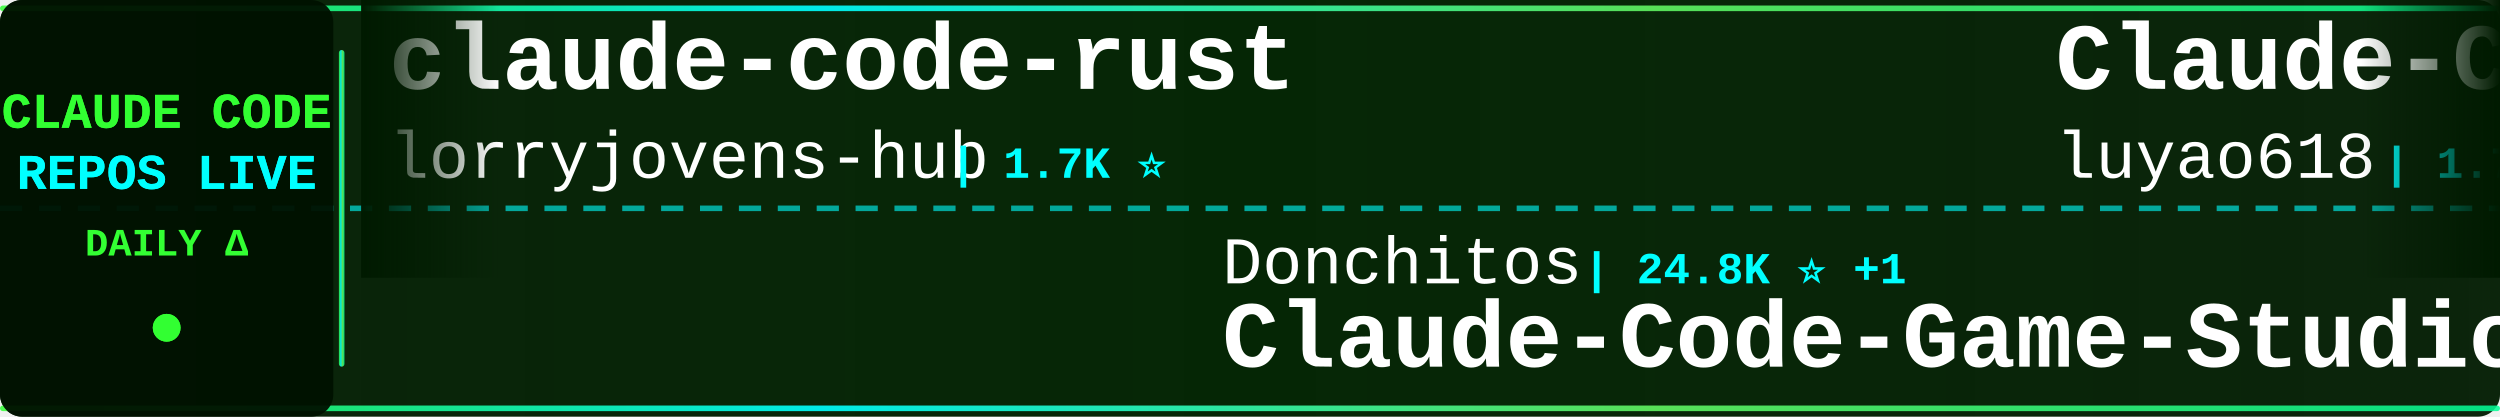
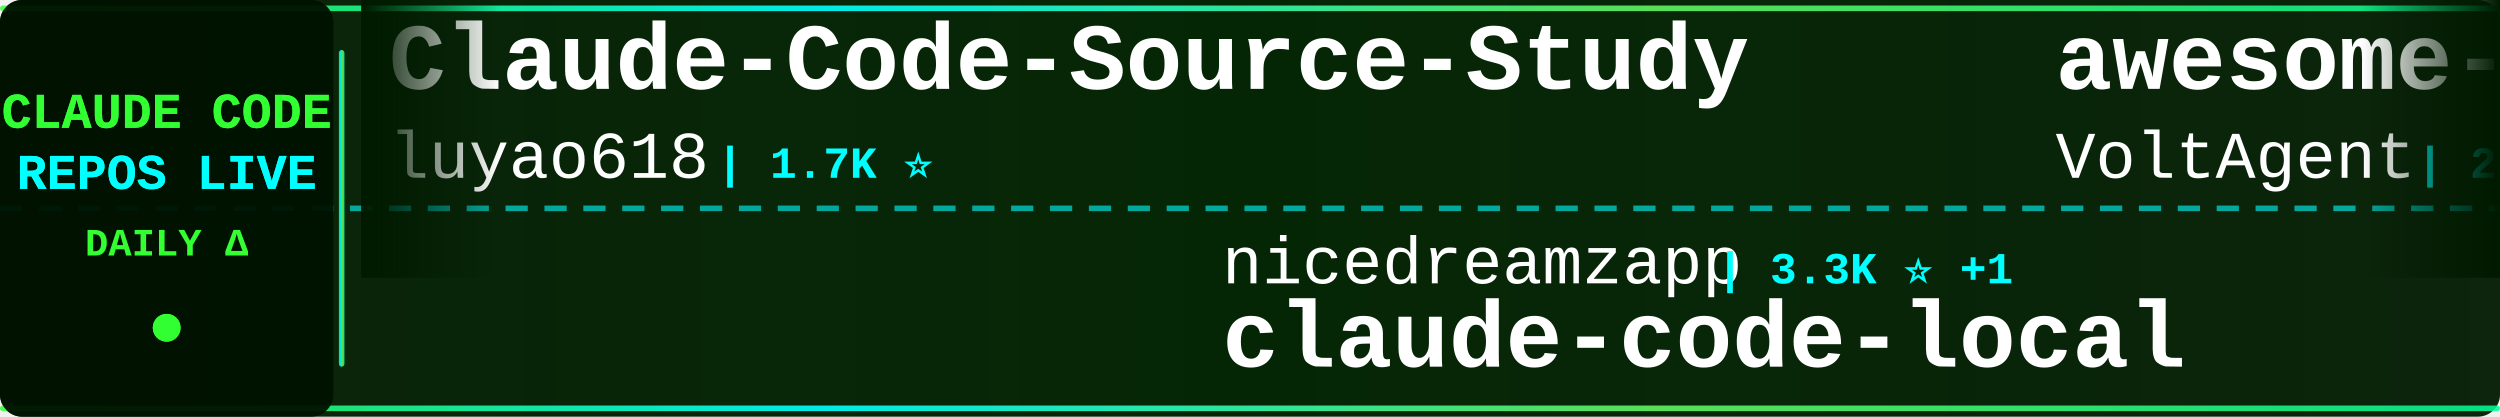
<svg xmlns="http://www.w3.org/2000/svg" width="900" height="150">
  <defs>
    <linearGradient id="tickerBg" x1="0%" y1="0%" x2="100%" y2="0%">
      <stop offset="0%" style="stop-color:#001a00;stop-opacity:0.95" />
      <stop offset="50%" style="stop-color:#002200;stop-opacity:0.98" />
      <stop offset="100%" style="stop-color:#001a00;stop-opacity:0.95" />
    </linearGradient>
    <linearGradient id="borderGrad" x1="0%" y1="0%" x2="100%" y2="0%">
      <stop offset="0%" style="stop-color:#33ff33;stop-opacity:0.85">
        <animate attributeName="stop-opacity" values="0.85;1;0.85" dur="2s" repeatCount="indefinite" />
      </stop>
      <stop offset="33%" style="stop-color:#00ffff;stop-opacity:0.9">
        <animate attributeName="stop-opacity" values="0.9;1;0.9" dur="2.2s" repeatCount="indefinite" />
      </stop>
      <stop offset="66%" style="stop-color:#66ff66;stop-opacity:0.85">
        <animate attributeName="stop-opacity" values="0.85;1;0.85" dur="1.8s" repeatCount="indefinite" />
      </stop>
      <stop offset="100%" style="stop-color:#00ff99;stop-opacity:0.85">
        <animate attributeName="stop-opacity" values="0.85;1;0.85" dur="2s" repeatCount="indefinite" />
      </stop>
    </linearGradient>
    <filter id="textGlow">
      <feGaussianBlur stdDeviation="0.1" result="coloredBlur" />
      <feMerge>
        <feMergeNode in="coloredBlur" />
        <feMergeNode in="SourceGraphic" />
      </feMerge>
    </filter>
    <filter id="metricGlow">
      <feGaussianBlur stdDeviation="0.2" result="coloredBlur" />
      <feMerge>
        <feMergeNode in="coloredBlur" />
        <feMergeNode in="SourceGraphic" />
      </feMerge>
    </filter>
    <linearGradient id="leftFade" x1="0%" y1="0%" x2="100%" y2="0%">
      <stop offset="0%" style="stop-color:#001a00;stop-opacity:1" />
      <stop offset="100%" style="stop-color:#001a00;stop-opacity:0" />
    </linearGradient>
    <linearGradient id="rightFade" x1="0%" y1="0%" x2="100%" y2="0%">
      <stop offset="0%" style="stop-color:#001a00;stop-opacity:0" />
      <stop offset="100%" style="stop-color:#001a00;stop-opacity:1" />
    </linearGradient>
  </defs>
  <rect width="900" height="150" fill="url(#tickerBg)" rx="8" />
  <rect x="0" y="2" width="900" height="2" fill="url(#borderGrad)" rx="1" />
  <rect x="0" y="146" width="900" height="2" fill="url(#borderGrad)" rx="1" />
  <line x1="0" y1="75" x2="900" y2="75" stroke="#00ffff" stroke-width="2" stroke-dasharray="8 6" opacity="0.6" />
  <rect x="0" y="0" width="120" height="150" fill="#001100" opacity="0.95" rx="8" />
  <text x="60" y="46" font-family="'Courier New', monospace" font-size="18" font-weight="bold" fill="#33ff33" text-anchor="middle" filter="url(#textGlow)">
    CLAUDE CODE
  </text>
  <text x="60" y="68" font-family="'Courier New', monospace" font-size="18" font-weight="bold" fill="#00ffff" text-anchor="middle" filter="url(#textGlow)">
    REPOS LIVE
  </text>
  <text x="60" y="92" font-family="'Courier New', monospace" font-size="14" font-weight="bold" fill="#33ff33" text-anchor="middle">
    DAILY Δ
  </text>
  <circle cx="60" cy="118" r="5" fill="#33ff33" filter="url(#metricGlow)">
    <animate attributeName="r" values="4;6;4" dur="1.5s" repeatCount="indefinite" />
    <animate attributeName="opacity" values="0.6;1;0.6" dur="1.5s" repeatCount="indefinite" />
  </circle>
  <rect x="122" y="18" width="2" height="114" fill="url(#borderGrad)" rx="1" />
  <clipPath id="tickerClip">
    <rect x="130" y="0" width="770" height="150" />
  </clipPath>
  <g clip-path="url(#tickerClip)">
    <g id="tickerItems">
      <animateTransform attributeName="transform" attributeType="XML" type="translate" from="0 0" to="-3000 0" dur="54s" repeatCount="indefinite" />
      <g transform="translate(0, 0)">
-         <text x="140" y="32" font-family="'Courier New', monospace" font-size="34" font-weight="bold" fill="#ffffff">claude-code-rust</text>
-         <text x="140" y="64" font-family="'Courier New', monospace" font-size="24" font-weight="normal" fill="#ffffff" opacity="1.0">lorryjovens-hub</text>
-         <text x="342" y="64" font-family="'Courier New', monospace" font-size="16" font-weight="bold" fill="#00ffff"> | 1.7K ⭐</text>
-       </g>
-       <g transform="translate(300, 0)">
-         <text x="140" y="102" font-family="'Courier New', monospace" font-size="24" font-weight="normal" fill="#ffffff" opacity="1.0">Donchitos</text>
-         <text x="270" y="102" font-family="'Courier New', monospace" font-size="16" font-weight="bold" fill="#00ffff"> | 24.8K ⭐ +1</text>
-         <text x="140" y="132" font-family="'Courier New', monospace" font-size="34" font-weight="bold" fill="#ffffff">Claude-Code-Game-Studios</text>
-       </g>
-       <g transform="translate(600, 0)">
        <text x="140" y="32" font-family="'Courier New', monospace" font-size="34" font-weight="bold" fill="#ffffff">Claude-Code-Source-Study</text>
        <text x="140" y="64" font-family="'Courier New', monospace" font-size="24" font-weight="normal" fill="#ffffff" opacity="1.0">luyao618</text>
        <text x="258" y="64" font-family="'Courier New', monospace" font-size="16" font-weight="bold" fill="#00ffff"> | 1.7K ⭐</text>
      </g>
+       <g transform="translate(300, 0)">
+         <text x="140" y="102" font-family="'Courier New', monospace" font-size="24" font-weight="normal" fill="#ffffff" opacity="1.0">nicedreamzapp</text>
+         <text x="318" y="102" font-family="'Courier New', monospace" font-size="16" font-weight="bold" fill="#00ffff"> | 3.3K ⭐ +1</text>
+         <text x="140" y="132" font-family="'Courier New', monospace" font-size="34" font-weight="bold" fill="#ffffff">claude-code-local</text>
+       </g>
+       <g transform="translate(600, 0)">
+         <text x="140" y="32" font-family="'Courier New', monospace" font-size="34" font-weight="bold" fill="#ffffff">awesome-claude-code-suba...</text>
+         <text x="140" y="64" font-family="'Courier New', monospace" font-size="24" font-weight="normal" fill="#ffffff" opacity="1.0">VoltAgent</text>
+         <text x="270" y="64" font-family="'Courier New', monospace" font-size="16" font-weight="bold" fill="#00ffff"> | 24.9K ⭐ +3</text>
+       </g>
      <g transform="translate(900, 0)">
-         <text x="140" y="102" font-family="'Courier New', monospace" font-size="24" font-weight="normal" fill="#ffffff" opacity="1.0">centminmod</text>
-         <text x="282" y="102" font-family="'Courier New', monospace" font-size="16" font-weight="bold" fill="#00ffff"> | 2.6K ⭐ +2</text>
-         <text x="140" y="132" font-family="'Courier New', monospace" font-size="34" font-weight="bold" fill="#ffffff">my-claude-code-setup</text>
+         <text x="140" y="102" font-family="'Courier New', monospace" font-size="24" font-weight="normal" fill="#ffffff" opacity="1.0">shanraisshan</text>
+         <text x="306" y="102" font-family="'Courier New', monospace" font-size="16" font-weight="bold" fill="#00ffff"> | 65.6K ⭐ +4</text>
+         <text x="140" y="132" font-family="'Courier New', monospace" font-size="34" font-weight="bold" fill="#ffffff">claude-code-best-practic...</text>
      </g>
      <g transform="translate(1200, 0)">
-         <text x="140" y="32" font-family="'Courier New', monospace" font-size="34" font-weight="bold" fill="#ffffff">claude-code-engineering</text>
-         <text x="140" y="64" font-family="'Courier New', monospace" font-size="24" font-weight="normal" fill="#ffffff" opacity="1.0">huangjia2019</text>
-         <text x="306" y="64" font-family="'Courier New', monospace" font-size="16" font-weight="bold" fill="#00ffff"> | 1.1K ⭐</text>
+         <text x="140" y="32" font-family="'Courier New', monospace" font-size="34" font-weight="bold" fill="#ffffff">claude-code-reverse</text>
+         <text x="140" y="64" font-family="'Courier New', monospace" font-size="24" font-weight="normal" fill="#ffffff" opacity="1.0">Yuyz0112</text>
+         <text x="258" y="64" font-family="'Courier New', monospace" font-size="16" font-weight="bold" fill="#00ffff"> | 2.4K ⭐</text>
      </g>
      <g transform="translate(1500, 0)">
-         <text x="140" y="102" font-family="'Courier New', monospace" font-size="24" font-weight="normal" fill="#ffffff" opacity="1.0">huangserva</text>
-         <text x="282" y="102" font-family="'Courier New', monospace" font-size="16" font-weight="bold" fill="#00ffff"> | 627 ⭐</text>
-         <text x="140" y="132" font-family="'Courier New', monospace" font-size="34" font-weight="bold" fill="#ffffff">claude-code-cli</text>
+         <text x="140" y="102" font-family="'Courier New', monospace" font-size="24" font-weight="normal" fill="#ffffff" opacity="1.0">lorryjovens-hub</text>
+         <text x="342" y="102" font-family="'Courier New', monospace" font-size="16" font-weight="bold" fill="#00ffff"> | 1.7K ⭐</text>
+         <text x="140" y="132" font-family="'Courier New', monospace" font-size="34" font-weight="bold" fill="#ffffff">claude-code-rust</text>
      </g>
      <g transform="translate(1800, 0)">
-         <text x="140" y="32" font-family="'Courier New', monospace" font-size="34" font-weight="bold" fill="#ffffff">claude-code-sourcemap</text>
-         <text x="140" y="64" font-family="'Courier New', monospace" font-size="24" font-weight="normal" fill="#ffffff" opacity="1.0">ChinaSiro</text>
-         <text x="270" y="64" font-family="'Courier New', monospace" font-size="16" font-weight="bold" fill="#00ffff"> | 9.7K ⭐</text>
+         <text x="140" y="32" font-family="'Courier New', monospace" font-size="34" font-weight="bold" fill="#ffffff">claude-code-showcase</text>
+         <text x="140" y="64" font-family="'Courier New', monospace" font-size="24" font-weight="normal" fill="#ffffff" opacity="1.0">ChrisWiles</text>
+         <text x="282" y="64" font-family="'Courier New', monospace" font-size="16" font-weight="bold" fill="#00ffff"> | 6.1K ⭐</text>
      </g>
      <g transform="translate(2100, 0)">
-         <text x="140" y="102" font-family="'Courier New', monospace" font-size="24" font-weight="normal" fill="#ffffff" opacity="1.0">Chachamaru127</text>
-         <text x="318" y="102" font-family="'Courier New', monospace" font-size="16" font-weight="bold" fill="#00ffff"> | 3.1K ⭐ +1</text>
-         <text x="140" y="132" font-family="'Courier New', monospace" font-size="34" font-weight="bold" fill="#ffffff">claude-code-harness</text>
+         <text x="140" y="102" font-family="'Courier New', monospace" font-size="24" font-weight="normal" fill="#ffffff" opacity="1.0">WorldFlowAI</text>
+         <text x="294" y="102" font-family="'Courier New', monospace" font-size="16" font-weight="bold" fill="#00ffff"> | 2.4K ⭐ +53</text>
+         <text x="140" y="132" font-family="'Courier New', monospace" font-size="34" font-weight="bold" fill="#ffffff">everything-claude-code</text>
      </g>
      <g transform="translate(2400, 0)">
-         <text x="140" y="32" font-family="'Courier New', monospace" font-size="34" font-weight="bold" fill="#ffffff">Claude-code</text>
-         <text x="140" y="64" font-family="'Courier New', monospace" font-size="24" font-weight="normal" fill="#ffffff" opacity="1.0">fazxes</text>
-         <text x="234" y="64" font-family="'Courier New', monospace" font-size="16" font-weight="bold" fill="#00ffff"> | 236 ⭐</text>
+         <text x="140" y="32" font-family="'Courier New', monospace" font-size="34" font-weight="bold" fill="#ffffff">claude-code-hub</text>
+         <text x="140" y="64" font-family="'Courier New', monospace" font-size="24" font-weight="normal" fill="#ffffff" opacity="1.0">ding113</text>
+         <text x="246" y="64" font-family="'Courier New', monospace" font-size="16" font-weight="bold" fill="#00ffff"> | 3.4K ⭐</text>
      </g>
      <g transform="translate(2700, 0)">
-         <text x="140" y="102" font-family="'Courier New', monospace" font-size="24" font-weight="normal" fill="#ffffff" opacity="1.0">davila7</text>
-         <text x="246" y="102" font-family="'Courier New', monospace" font-size="16" font-weight="bold" fill="#00ffff"> | 30.5K ⭐ +3</text>
-         <text x="140" y="132" font-family="'Courier New', monospace" font-size="34" font-weight="bold" fill="#ffffff">claude-code-templates</text>
+         <text x="140" y="102" font-family="'Courier New', monospace" font-size="24" font-weight="normal" fill="#ffffff" opacity="1.0">JrCx7scC</text>
+         <text x="258" y="102" font-family="'Courier New', monospace" font-size="16" font-weight="bold" fill="#00ffff"> | 376 ⭐</text>
+         <text x="140" y="132" font-family="'Courier New', monospace" font-size="34" font-weight="bold" fill="#ffffff">claude-code-source</text>
      </g>
      <g transform="translate(3000, 0)">
-         <text x="140" y="32" font-family="'Courier New', monospace" font-size="34" font-weight="bold" fill="#ffffff">claude-code-rust</text>
-         <text x="140" y="64" font-family="'Courier New', monospace" font-size="24" font-weight="normal" fill="#ffffff" opacity="1.0">lorryjovens-hub</text>
-         <text x="342" y="64" font-family="'Courier New', monospace" font-size="16" font-weight="bold" fill="#00ffff"> | 1.7K ⭐</text>
-       </g>
-       <g transform="translate(3300, 0)">
-         <text x="140" y="102" font-family="'Courier New', monospace" font-size="24" font-weight="normal" fill="#ffffff" opacity="1.0">Donchitos</text>
-         <text x="270" y="102" font-family="'Courier New', monospace" font-size="16" font-weight="bold" fill="#00ffff"> | 24.8K ⭐ +1</text>
-         <text x="140" y="132" font-family="'Courier New', monospace" font-size="34" font-weight="bold" fill="#ffffff">Claude-Code-Game-Studios</text>
-       </g>
-       <g transform="translate(3600, 0)">
        <text x="140" y="32" font-family="'Courier New', monospace" font-size="34" font-weight="bold" fill="#ffffff">Claude-Code-Source-Study</text>
        <text x="140" y="64" font-family="'Courier New', monospace" font-size="24" font-weight="normal" fill="#ffffff" opacity="1.0">luyao618</text>
        <text x="258" y="64" font-family="'Courier New', monospace" font-size="16" font-weight="bold" fill="#00ffff"> | 1.7K ⭐</text>
      </g>
+       <g transform="translate(3300, 0)">
+         <text x="140" y="102" font-family="'Courier New', monospace" font-size="24" font-weight="normal" fill="#ffffff" opacity="1.0">nicedreamzapp</text>
+         <text x="318" y="102" font-family="'Courier New', monospace" font-size="16" font-weight="bold" fill="#00ffff"> | 3.3K ⭐ +1</text>
+         <text x="140" y="132" font-family="'Courier New', monospace" font-size="34" font-weight="bold" fill="#ffffff">claude-code-local</text>
+       </g>
+       <g transform="translate(3600, 0)">
+         <text x="140" y="32" font-family="'Courier New', monospace" font-size="34" font-weight="bold" fill="#ffffff">awesome-claude-code-suba...</text>
+         <text x="140" y="64" font-family="'Courier New', monospace" font-size="24" font-weight="normal" fill="#ffffff" opacity="1.0">VoltAgent</text>
+         <text x="270" y="64" font-family="'Courier New', monospace" font-size="16" font-weight="bold" fill="#00ffff"> | 24.9K ⭐ +3</text>
+       </g>
      <g transform="translate(3900, 0)">
-         <text x="140" y="102" font-family="'Courier New', monospace" font-size="24" font-weight="normal" fill="#ffffff" opacity="1.0">centminmod</text>
-         <text x="282" y="102" font-family="'Courier New', monospace" font-size="16" font-weight="bold" fill="#00ffff"> | 2.6K ⭐ +2</text>
-         <text x="140" y="132" font-family="'Courier New', monospace" font-size="34" font-weight="bold" fill="#ffffff">my-claude-code-setup</text>
+         <text x="140" y="102" font-family="'Courier New', monospace" font-size="24" font-weight="normal" fill="#ffffff" opacity="1.0">shanraisshan</text>
+         <text x="306" y="102" font-family="'Courier New', monospace" font-size="16" font-weight="bold" fill="#00ffff"> | 65.6K ⭐ +4</text>
+         <text x="140" y="132" font-family="'Courier New', monospace" font-size="34" font-weight="bold" fill="#ffffff">claude-code-best-practic...</text>
      </g>
    </g>
  </g>
  <rect x="130" y="0" width="50" height="100" fill="url(#leftFade)" />
  <rect x="850" y="0" width="50" height="100" fill="url(#rightFade)" />
</svg>
